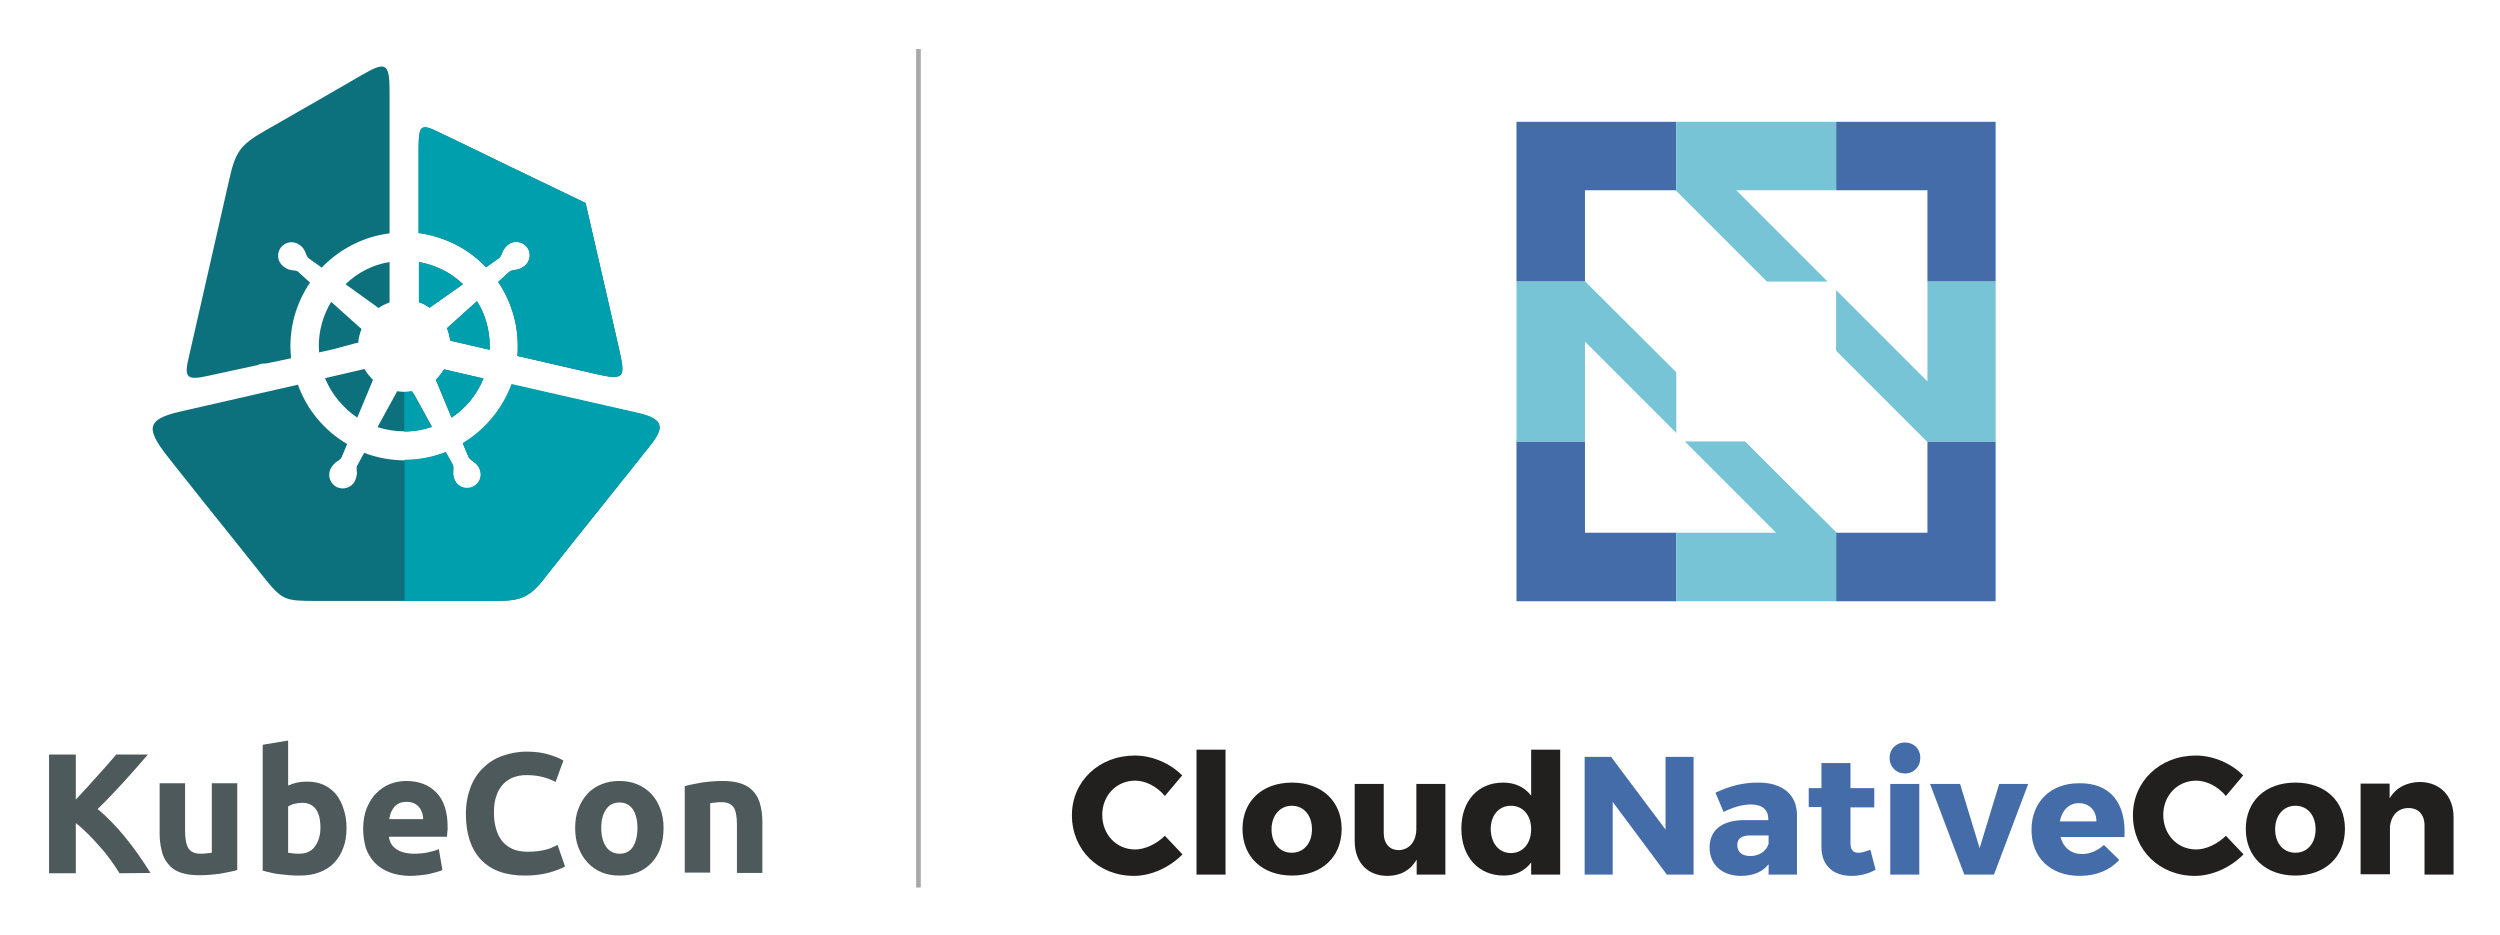
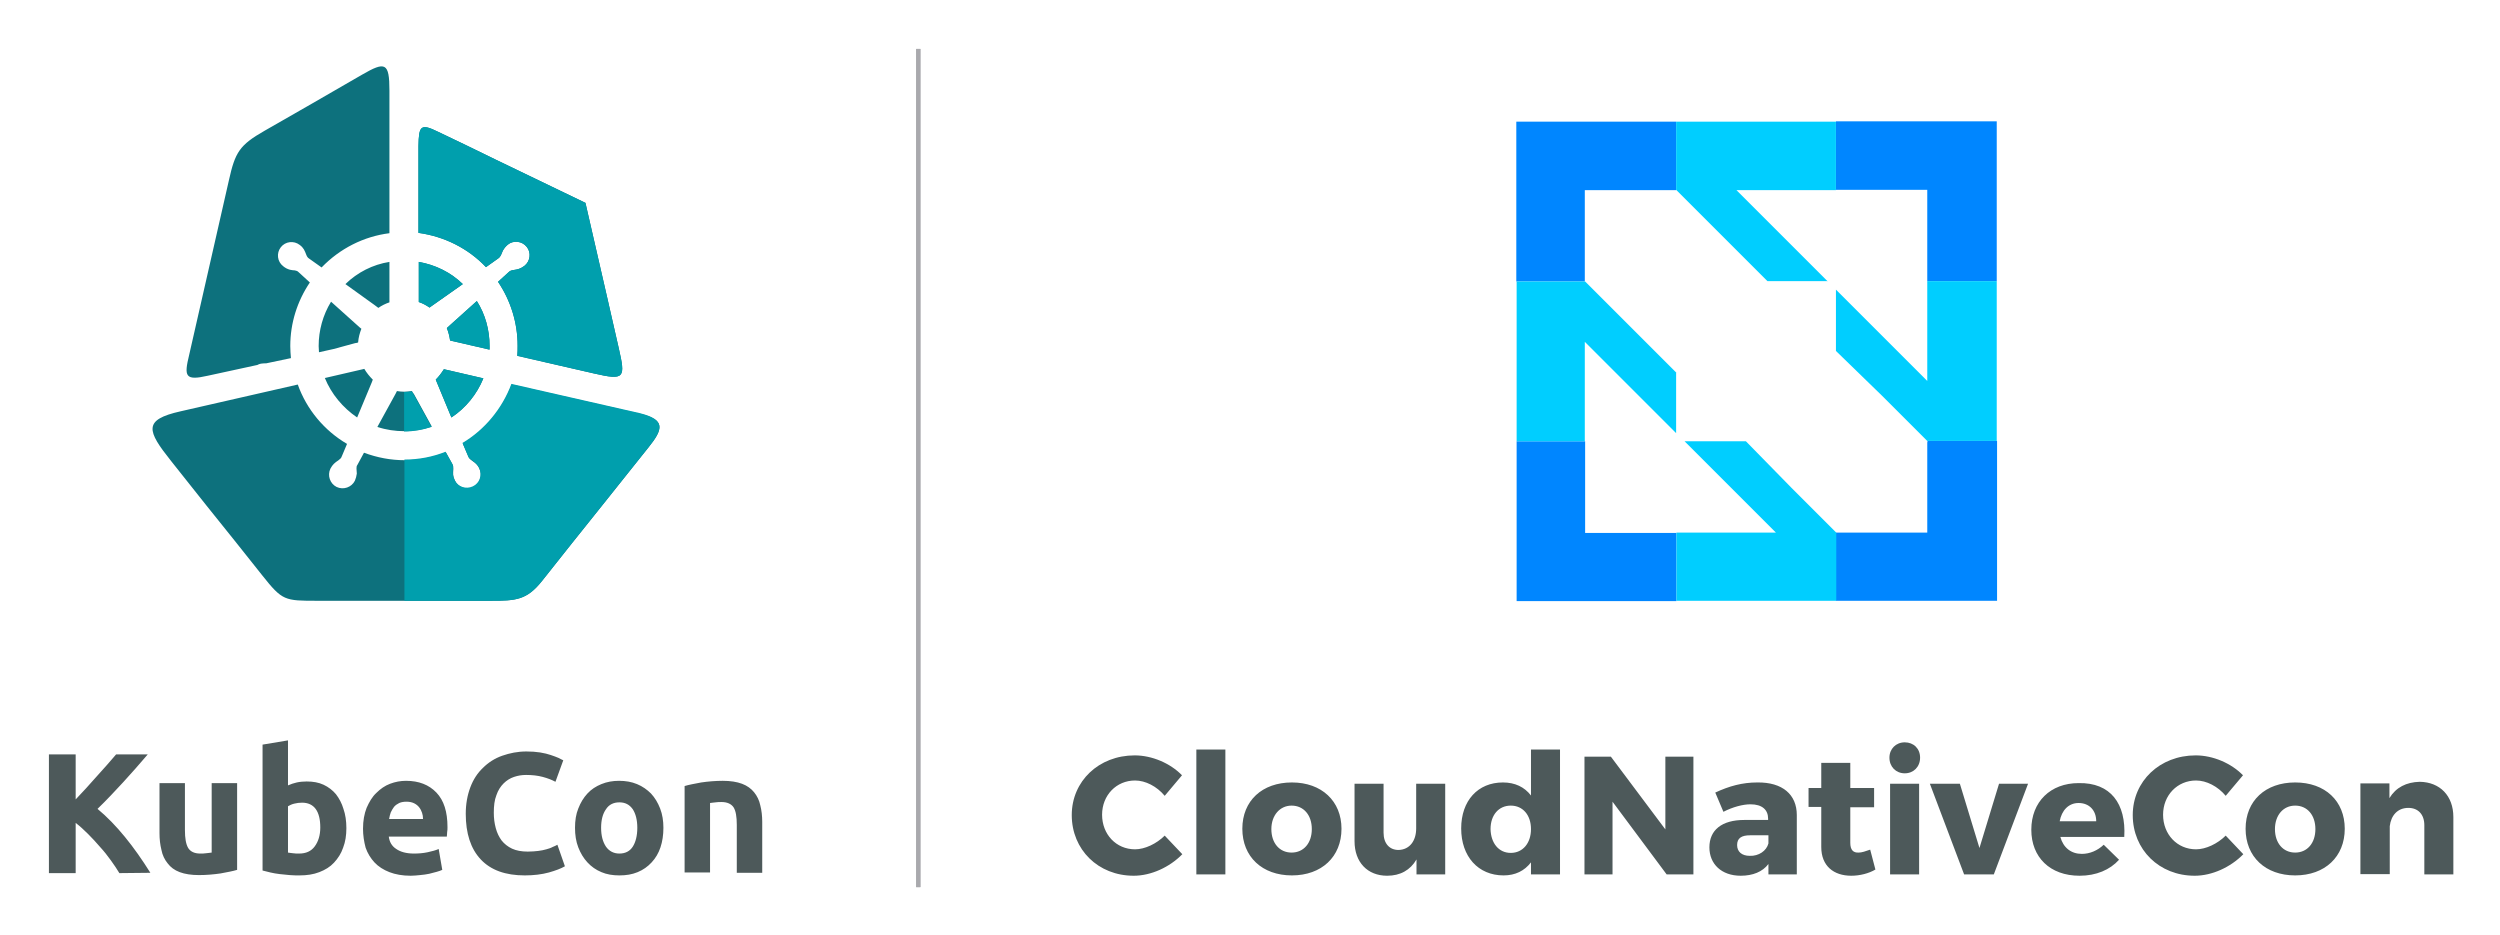
- <svg xmlns="http://www.w3.org/2000/svg" xmlns:xlink="http://www.w3.org/1999/xlink" role="img" viewBox="29.26 -2.74 766.48 286.48">
-   <style>svg {enable-background:new 0 0 818 283}</style>
-   <style>.st3{fill:#446ca9}.st5{fill:#221f1f}</style>
-   <path fill="#4d595a" d="M239.2 238.3c1.3-.4 3-.7 5.1-1.1 2.1-.3 4.3-.5 6.6-.5s4.3.3 5.9.9c1.6.6 2.8 1.5 3.7 2.6s1.6 2.5 1.9 4c.4 1.5.6 3.3.6 5.1v15.6h-7.8v-14.7c0-2.5-.3-4.3-1-5.4-.7-1-1.9-1.6-3.7-1.6-.6 0-1.2 0-1.8.1s-1.2.1-1.7.2v21.3h-7.8v-26.5zm-14.5 12.8c0-2.4-.5-4.3-1.4-5.7-1-1.4-2.3-2.1-4.1-2.1s-3.2.7-4.1 2.1c-1 1.4-1.5 3.3-1.5 5.7s.5 4.3 1.5 5.8c1 1.4 2.4 2.1 4.1 2.1 1.8 0 3.2-.7 4.1-2.1.9-1.4 1.4-3.4 1.4-5.8m8 0c0 2.2-.3 4.2-.9 6-.6 1.8-1.5 3.3-2.7 4.6s-2.6 2.3-4.3 3-3.5 1-5.6 1c-2 0-3.9-.3-5.5-1-1.7-.7-3.1-1.7-4.3-3s-2.1-2.8-2.8-4.6c-.7-1.8-1-3.8-1-6s.3-4.2 1-5.9c.7-1.8 1.6-3.3 2.8-4.6s2.6-2.2 4.3-2.9 3.5-1 5.4-1c2 0 3.8.3 5.5 1s3.1 1.7 4.3 2.9c1.2 1.3 2.1 2.8 2.8 4.6s1 3.8 1 5.9m-42.5 14.6c-5.9 0-10.4-1.6-13.5-4.9-3.1-3.3-4.6-8-4.6-14 0-3 .5-5.7 1.4-8.1.9-2.4 2.2-4.4 3.9-6 1.6-1.6 3.6-2.9 5.9-3.7 2.3-.8 4.7-1.3 7.4-1.3 1.5 0 2.9.1 4.2.3s2.4.5 3.3.8c.9.3 1.7.6 2.4.9.6.3 1.1.6 1.4.7l-2.4 6.6c-1.1-.6-2.4-1.1-3.9-1.5s-3.2-.6-5.1-.6c-1.3 0-2.5.2-3.7.6-1.2.4-2.3 1.1-3.2 2s-1.7 2.1-2.2 3.6c-.6 1.5-.8 3.3-.8 5.4 0 1.7.2 3.2.6 4.7.4 1.5 1 2.7 1.8 3.8.8 1 1.9 1.9 3.2 2.5 1.3.6 2.9.9 4.8.9 1.2 0 2.3-.1 3.2-.2.9-.1 1.8-.3 2.5-.5s1.4-.4 1.9-.7c.6-.2 1.1-.5 1.5-.7l2.3 6.6c-1.2.7-2.8 1.3-4.9 1.9-2.2.6-4.7.9-7.4.9M159 248.4c0-.7-.1-1.3-.3-1.9-.2-.6-.5-1.2-.9-1.7s-.9-.9-1.5-1.2-1.4-.5-2.3-.5c-.9 0-1.6.1-2.3.4-.6.3-1.2.7-1.6 1.2-.4.5-.7 1.1-1 1.7-.2.6-.4 1.3-.5 2H159zm-18.4 3c0-2.5.4-4.6 1.1-6.4.8-1.8 1.7-3.4 3-4.6 1.2-1.2 2.6-2.2 4.2-2.8 1.6-.6 3.2-.9 4.9-.9 3.9 0 7 1.2 9.3 3.6 2.3 2.4 3.4 5.9 3.4 10.6 0 .5 0 1-.1 1.5 0 .5-.1 1-.1 1.4h-17.8c.2 1.6.9 2.9 2.3 3.8 1.3.9 3.1 1.4 5.4 1.4 1.4 0 2.8-.1 4.2-.4 1.4-.3 2.5-.6 3.4-1l1.1 6.4c-.4.2-1 .4-1.7.6-.7.2-1.5.4-2.3.6-.9.2-1.8.3-2.8.4-1 .1-2 .2-2.9.2-2.5 0-4.7-.4-6.5-1.1s-3.4-1.7-4.6-3c-1.2-1.3-2.1-2.8-2.7-4.5-.5-1.9-.8-3.8-.8-5.8m-5.1-.2c0 2.2-.3 4.2-1 6-.6 1.8-1.6 3.3-2.8 4.6s-2.7 2.2-4.5 2.9-3.8 1-6.1 1c-.9 0-1.9 0-3-.1l-3-.3c-1-.1-2-.3-2.9-.5-.9-.2-1.7-.4-2.4-.6v-38.6l7.8-1.3v13.8c.9-.4 1.8-.7 2.7-.9.9-.2 2-.3 3-.3 2 0 3.7.3 5.2 1s2.8 1.7 3.8 2.9c1 1.3 1.8 2.8 2.3 4.5.6 1.7.9 3.7.9 5.9m-8-.2c0-5-1.9-7.6-5.6-7.6-.8 0-1.6.1-2.4.3s-1.4.5-1.9.8v14.2c.4.1.9.1 1.5.2s1.2.1 1.9.1c2.1 0 3.7-.7 4.8-2.2 1.1-1.5 1.7-3.4 1.7-5.8M102 264c-1.3.4-3 .7-5.1 1.1-2.1.3-4.3.5-6.6.5s-4.3-.3-5.9-.9c-1.6-.6-2.8-1.5-3.7-2.7-.9-1.1-1.6-2.5-1.9-4.1-.4-1.6-.6-3.3-.6-5.2v-15.3H86v14.4c0 2.5.3 4.3 1 5.5.7 1.1 1.9 1.7 3.7 1.7.6 0 1.2 0 1.8-.1.6-.1 1.2-.1 1.7-.2v-21.3h7.8V264zm-36.1 1c-.7-1.2-1.6-2.5-2.6-3.9s-2.1-2.8-3.3-4.1c-1.2-1.4-2.4-2.7-3.7-4s-2.5-2.4-3.8-3.4V265h-8.2v-36.4h8.2v13.8c2.1-2.2 4.3-4.6 6.4-7 2.2-2.4 4.2-4.7 6-6.8h9.7c-2.5 2.9-5 5.8-7.5 8.5s-5.1 5.5-7.9 8.2c2.9 2.4 5.7 5.3 8.4 8.6s5.3 7 7.8 11l-9.5.1z" />
-   <path fill="#0d717d" d="M131.6 104.3l-4.5 1c0-.6-.1-1.3-.1-1.9 0-4.8 1.3-9.5 3.8-13.6l8.8 7.9c.2.1.3.3.5.4-.5 1.3-.9 2.7-1 4.2-.3.1-.6.2-.9.2l-6.6 1.8zm17.1-26.7V90c-1.2.4-2.4 1-3.4 1.7l-1.2-.9-8.9-6.4c3.7-3.6 8.4-6 13.5-6.8m-61.4 28.5c4.3-18.9 7.9-34.7 12.2-53.6 1.9-8.5 3.2-10.7 10.9-15.1 10.7-6.1 18.5-10.6 29.9-17.2 7.1-4.1 8.4-3.8 8.4 4.9v43.7c-7.9 1-15.2 4.7-20.8 10.5l-3.8-2.7c-.5-.3-.7-.7-.9-1.2-.5-1.3-.8-2.1-2-3-1.8-1.4-4.4-1.1-5.8.7-1.4 1.8-1.1 4.4.7 5.8.6.5 1.3.9 2.1 1.1.5.1 1 .2 1.5.2.5.1.8.2 1.1.5l3.5 3.2c-3.9 5.8-6 12.5-6 19.5 0 1.3.1 2.5.2 3.7l-7.6 1.6c-.5 0-1 0-1.6.1-.4.1-.8.2-1.1.4-5 1.1-10.1 2.2-15.2 3.3-7 1.6-7.3.2-5.7-6.4m70.4-16.2V77.6c5.1.9 9.8 3.2 13.5 6.8l-9.8 6.9c-.1.1-.3.2-.4.3-1-.7-2.1-1.3-3.3-1.7m21.7 14.6l-12.1-2.8c-.2-1.3-.5-2.6-1-3.8l.3-.3 8.9-8c2.6 4.1 3.9 8.9 3.9 13.7v1.2m-15.8-66.8c6.5 3.1 11.3 5.4 17.8 8.6 9.1 4.4 18.2 8.8 27.4 13.2 2.3 9.9 4.5 19.7 6.8 29.6 1.3 5.9 2.1 9 3.4 14.9 2.1 9.2 1.9 10-7.6 7.8l-23.5-5.4c.1-1 .1-2 .1-3.1 0-7-2.1-13.8-6-19.6l3.3-3c.4-.4.8-.5 1.4-.6 1.4-.2 2.2-.4 3.4-1.3 1.8-1.4 2.1-4.1.7-5.8-1.4-1.8-4.1-2.1-5.8-.7-.6.5-1.1 1.1-1.5 1.8-.2.5-.4.9-.6 1.4-.2.4-.4.7-.8 1l-3.8 2.7c-5.5-5.8-12.8-9.4-20.7-10.5V42.1c.1-6.3.7-7 6-4.4m-8 79.5c-.8.1-1.6.2-2.4.2-.8 0-1.5-.1-2.2-.2-.1.3-.3.5-.4.8l-5.6 10.2c2.7.9 5.5 1.3 8.3 1.3 2.9 0 5.7-.5 8.4-1.4l-5.5-10c-.3-.3-.5-.6-.6-.9m9.8-6.7l12.1 2.8c-2 4.9-5.4 9.1-9.8 12l-4.8-11.6c1-1 1.8-2.1 2.5-3.2m-36.5 2.7l12.1-2.8c.7 1.2 1.6 2.3 2.6 3.3-.1.3-.2.5-.3.8l-4.5 10.8c-4.4-3-7.9-7.2-9.9-12.1m99.2 21.3c-5.8 7.2-8.4 10.6-14.2 17.8-6.6 8.2-11.9 14.9-18.4 23.1-4.7 5.9-8 6.1-15.8 6.1h-53c-10.2 0-10.8 0-17-7.8-6.1-7.7-10.9-13.7-17.1-21.4-4.8-6-6-7.6-10.8-13.6-7.5-9.4-8.7-12.7 2.9-15.3l35.9-8.2c2.7 7.6 8.1 14.1 15.1 18.2l-1.6 3.8c-.2.6-.5.8-1 1.2-1.2.8-1.8 1.3-2.5 2.6-1 2.1-.1 4.6 1.9 5.6 2.1 1 4.6.1 5.6-1.9.3-.7.5-1.4.6-2.2 0-.5-.1-1-.1-1.5s0-.8.3-1.2l2-3.7c4 1.5 8.2 2.3 12.5 2.3s8.6-.8 12.6-2.4l2 3.6c.3.5.3.9.3 1.5-.1 1.4-.2 2.2.5 3.6 1 2.1 3.5 2.9 5.6 1.9s2.9-3.5 1.9-5.6c-.3-.7-.8-1.3-1.4-1.8l-1.2-.9c-.4-.3-.6-.5-.8-1l-1.7-4c6.9-4.1 12.2-10.6 15-18.1l39.5 9c7.6 1.8 7 4.6 2.4 10.3" />
-   <path fill="#009fad" d="M157.7 89.9V77.6c5.1.9 9.8 3.2 13.5 6.8l-9.8 6.9c-.1.1-.3.2-.4.3-1-.7-2.1-1.3-3.3-1.7m21.7 14.6l-12.1-2.8c-.2-1.3-.5-2.6-1-3.8l.3-.3 8.9-8c2.6 4.1 3.9 8.9 3.9 13.7v1.2m-15.8-66.8c6.5 3.1 11.3 5.4 17.8 8.6 9.1 4.4 18.2 8.8 27.4 13.2 2.3 9.9 4.5 19.7 6.8 29.6 1.3 5.9 2.1 9 3.4 14.9 2.1 9.2 1.9 10-7.6 7.8l-23.5-5.4c.1-1 .1-2 .1-3.1 0-7-2.1-13.8-6-19.6l3.3-3c.4-.4.8-.5 1.4-.6 1.4-.2 2.2-.4 3.4-1.3 1.8-1.4 2.1-4.1.7-5.8-1.4-1.8-4.1-2.1-5.8-.7-.6.5-1.1 1.1-1.5 1.8-.2.5-.4.9-.6 1.4-.2.4-.4.7-.8 1l-3.8 2.7c-5.5-5.8-12.8-9.4-20.7-10.5V42.1c.1-6.3.7-7 6-4.4m1.8 72.8l12.1 2.8c-2 4.9-5.4 9.1-9.8 12l-4.8-11.6c1-1 1.8-2.1 2.5-3.2m-12.2 19.1v-12.1c.8 0 1.6-.1 2.4-.2.2.3.3.6.5.9l5.5 10c-2.7.9-5.5 1.4-8.4 1.4m74.9 4.9c-5.8 7.2-8.4 10.6-14.2 17.8-6.6 8.2-11.9 14.9-18.4 23.1-4.7 5.9-8 6.1-15.8 6.1h-26.4v-43.3c4.3 0 8.6-.8 12.6-2.4l2 3.6c.3.5.3.9.3 1.5-.1 1.4-.2 2.2.5 3.6 1 2.1 3.5 2.9 5.6 1.9s2.9-3.5 1.9-5.6c-.3-.7-.8-1.3-1.4-1.8l-1.2-.9c-.4-.3-.6-.5-.8-1l-1.7-4c6.9-4.1 12.2-10.6 15-18.1l39.5 9c7.7 2 7.1 4.8 2.5 10.5" />
-   <path d="M515.2 132.6h-21v49h49v-21h-28zm105 .1v27.9h-27.9l-.1-.2v21.2h48.9v-49H620zm-126-49.1h21.1l-.1-.2V55.6H543l.2.2V34.6h-49zm98-49v21h28v28h20.9v-49z" class="st3" />
-   <path fill="#76c4d5" d="M589.6 83.6l-28-28h30.6v-21h-49v21.2L571 83.6zm-25.3 49h-18.5l23.2 23.2 4.8 4.8h-30.6v21h49v-21.2l-14-13.9zm55.9-49v30.6l-4.8-4.8-23.2-23.2v18.6l13.9 13.9 13.9 13.9h21.1v-49zm-77 27.8l-27.9-27.8h-21.1v49h21V102l28 28z" />
-   <path d="M391.7 235l-5.3 6.3c-2.4-2.9-5.9-4.7-9.1-4.7-5.7 0-10.1 4.5-10.1 10.5s4.3 10.6 10.1 10.6c3 0 6.6-1.7 9.1-4.2l5.4 5.7c-3.9 4-9.6 6.6-14.9 6.6-10.9 0-19-8-19-18.6 0-10.4 8.3-18.3 19.3-18.3 5.3 0 10.9 2.4 14.5 6.1zm4.4 30.4v-38.3h8.9v38.3h-8.9zm44.5-14c0 8.6-6.1 14.3-15.2 14.3s-15.2-5.7-15.2-14.3 6.1-14.2 15.2-14.2 15.2 5.7 15.2 14.2zm-21.5.1c0 4.3 2.5 7.2 6.2 7.2s6.2-2.9 6.2-7.2-2.5-7.2-6.2-7.2c-3.6 0-6.2 3-6.2 7.2zm53.4 13.9h-8.9v-4.6c-1.9 3.3-5 5-9 5-6 0-10-4.1-10-10.6v-17.6h8.9v15c0 3.3 1.8 5.3 4.6 5.3 3.4-.1 5.4-2.8 5.4-6.6v-13.7h8.9v27.8h.1zm35.1 0h-8.9v-3.7c-2 2.6-4.8 4-8.4 4-7.8 0-13-5.8-13-14.4 0-8.5 5.1-14.1 12.8-14.1 3.7 0 6.6 1.4 8.6 4v-14.1h8.9v38.3zm-8.9-13.9c0-4.3-2.5-7.2-6.2-7.2s-6.2 2.9-6.2 7.2c.1 4.3 2.5 7.3 6.2 7.3s6.2-3 6.2-7.3z" class="st5" />
-   <path d="M540.3 265.4l-16.6-22.3v22.3h-8.6v-36.1h8.1l16.7 22.3v-22.3h8.6v36.1h-8.2zm39.9-18.2v18.2h-8.7v-3.2c-1.8 2.4-4.8 3.6-8.5 3.6-5.9 0-9.6-3.6-9.6-8.7 0-5.3 3.8-8.4 10.7-8.4h7.3v-.4c0-2.7-1.8-4.4-5.4-4.4-2.3 0-5.4.8-8.3 2.3l-2.5-5.9c4.3-2 8.3-3.1 12.9-3.1 7.7-.1 12.1 3.7 12.1 10zm-8.7 8.7v-2.5h-5.6c-2.7 0-4 .9-4 3 0 2 1.4 3.3 3.9 3.3 2.7.1 5.1-1.5 5.7-3.8zm32.8 8c-2 1.2-4.8 1.9-7.4 1.9-5.4 0-9.2-3-9.2-8.8v-12.3h-3.9v-5.8h3.9v-7.7h8.9v7.7h7.3v5.9h-7.3v10.9c0 2.2.9 3.1 2.6 3 .9 0 2.1-.4 3.5-.9l1.6 6.1zm13.7-34.3c0 2.8-2 4.8-4.7 4.8s-4.7-2-4.7-4.8c0-2.7 2-4.7 4.7-4.7s4.7 1.9 4.7 4.7zm-9.2 35.8v-27.8h8.9v27.8h-8.9zm22.7 0L621 237.6h9.2l6 19.7 6-19.7h8.9l-10.5 27.8h-9.1zm49.1-11.5H661c.9 3.3 3.3 5.2 6.6 5.2 2.4 0 4.8-1 6.7-2.8l4.7 4.6c-2.8 3.1-7 4.9-12.1 4.9-9.1 0-14.8-5.7-14.8-14.1 0-8.6 5.9-14.3 14.5-14.3 9.8-.2 14.6 6.3 14 16.5zm-8.6-4.8c0-3.4-2.2-5.6-5.4-5.6-3.1 0-5.2 2.3-5.8 5.6H672z" class="st3" />
-   <path d="M717 235l-5.3 6.3c-2.4-2.9-5.9-4.7-9.1-4.7-5.7 0-10.1 4.5-10.1 10.5s4.3 10.6 10.1 10.6c3 0 6.6-1.7 9.1-4.2l5.4 5.7c-3.9 4-9.6 6.6-14.9 6.6-10.9 0-19-8-19-18.6 0-10.4 8.3-18.3 19.3-18.3 5.3 0 10.9 2.4 14.5 6.1zm31.2 16.4c0 8.6-6.1 14.3-15.2 14.3s-15.2-5.7-15.2-14.3 6.1-14.2 15.2-14.2c9.2 0 15.2 5.7 15.2 14.2zm-21.4.1c0 4.3 2.5 7.2 6.2 7.2s6.2-2.9 6.2-7.2-2.5-7.2-6.2-7.2-6.2 3-6.2 7.2zm54.7-3.7v17.6h-8.9v-15.1c0-3.3-1.9-5.3-4.9-5.3-3.3 0-5.3 2.3-5.7 5.6v14.7h-9v-27.8h8.9v4.5c2-3.3 5.2-4.9 9.3-5 6.2.1 10.3 4.3 10.3 10.8z" class="st5" />
-   <g opacity=".8">
-     <path id="SVGID_5_" fill="#939498" d="M310.2 12.3h1.3v257h-1.3z" />
-     <defs>
-       <path id="SVGID_1_" d="M310.2 12.3h1.3v257h-1.3z" />
-     </defs>
-     <clipPath id="SVGID_2_">
-       <use overflow="visible" xlink:href="#SVGID_1_" />
-     </clipPath>
-     <path fill="#939498" d="M310.2 12.3h1.3v257h-1.3z" clip-path="url(#SVGID_2_)" />
+ <svg xmlns="http://www.w3.org/2000/svg" xmlns:xlink="http://www.w3.org/1999/xlink" version="1.1" id="Layer_1" x="0px" y="0px" viewBox="0 0 766.5 286.5" style="enable-background:new 0 0 766.5 286.5;" xml:space="preserve">
+   <style type="text/css">
+ 	.st0{fill:#4D595A;}
+ 	.st1{fill:#0D717D;}
+ 	.st2{fill:#009FAD;}
+ 	.st3{opacity:0.8;}
+ 	.st4{fill:#939498;}
+ 	.st5{clip-path:url(#SVGID_00000071519311956503220600000008441769293869840562_);fill:#939498;}
+ 	.st6{fill:#0086FF;}
+ 	.st7{fill:#00CEFF;}
+ </style>
+   <path class="st0" d="M209.9,241c1.3-0.4,3-0.7,5.1-1.1c2.1-0.3,4.3-0.5,6.6-0.5s4.3,0.3,5.9,0.9c1.6,0.6,2.8,1.5,3.7,2.6  s1.6,2.5,1.9,4c0.4,1.5,0.6,3.3,0.6,5.1v15.6h-7.8v-14.7c0-2.5-0.3-4.3-1-5.4c-0.7-1-1.9-1.6-3.7-1.6c-0.6,0-1.2,0-1.8,0.1  s-1.2,0.1-1.7,0.2v21.3h-7.8L209.9,241L209.9,241z M195.4,253.8c0-2.4-0.5-4.3-1.4-5.7c-1-1.4-2.3-2.1-4.1-2.1s-3.2,0.7-4.1,2.1  c-1,1.4-1.5,3.3-1.5,5.7c0,2.4,0.5,4.3,1.5,5.8c1,1.4,2.4,2.1,4.1,2.1c1.8,0,3.2-0.7,4.1-2.1C194.9,258.2,195.4,256.2,195.4,253.8   M203.4,253.8c0,2.2-0.3,4.2-0.9,6c-0.6,1.8-1.5,3.3-2.7,4.6s-2.6,2.3-4.3,3s-3.5,1-5.6,1c-2,0-3.9-0.3-5.5-1  c-1.7-0.7-3.1-1.7-4.3-3s-2.1-2.8-2.8-4.6s-1-3.8-1-6s0.3-4.2,1-5.9c0.7-1.8,1.6-3.3,2.8-4.6s2.6-2.2,4.3-2.9s3.5-1,5.4-1  c2,0,3.8,0.3,5.5,1s3.1,1.7,4.3,2.9c1.2,1.3,2.1,2.8,2.8,4.6S203.4,251.7,203.4,253.8 M160.9,268.4c-5.9,0-10.4-1.6-13.5-4.9  s-4.6-8-4.6-14c0-3,0.5-5.7,1.4-8.1c0.9-2.4,2.2-4.4,3.9-6c1.6-1.6,3.6-2.9,5.9-3.7c2.3-0.8,4.7-1.3,7.4-1.3c1.5,0,2.9,0.1,4.2,0.3  s2.4,0.5,3.3,0.8c0.9,0.3,1.7,0.6,2.4,0.9c0.6,0.3,1.1,0.6,1.4,0.7l-2.4,6.6c-1.1-0.6-2.4-1.1-3.9-1.5s-3.2-0.6-5.1-0.6  c-1.3,0-2.5,0.2-3.7,0.6c-1.2,0.4-2.3,1.1-3.2,2s-1.7,2.1-2.2,3.6c-0.6,1.5-0.8,3.3-0.8,5.4c0,1.7,0.2,3.2,0.6,4.7  c0.4,1.5,1,2.7,1.8,3.8c0.8,1,1.9,1.9,3.2,2.5s2.9,0.9,4.8,0.9c1.2,0,2.3-0.1,3.2-0.2s1.8-0.3,2.5-0.5s1.4-0.4,1.9-0.7  c0.6-0.2,1.1-0.5,1.5-0.7l2.3,6.6c-1.2,0.7-2.8,1.3-4.9,1.9C166.1,268.1,163.6,268.4,160.9,268.4 M129.7,251.1  c0-0.7-0.1-1.3-0.3-1.9c-0.2-0.6-0.5-1.2-0.9-1.7s-0.9-0.9-1.5-1.2s-1.4-0.5-2.3-0.5c-0.9,0-1.6,0.1-2.3,0.4  c-0.6,0.3-1.2,0.7-1.6,1.2c-0.4,0.5-0.7,1.1-1,1.7c-0.2,0.6-0.4,1.3-0.5,2H129.7z M111.3,254.1c0-2.5,0.4-4.6,1.1-6.4  c0.8-1.8,1.7-3.4,3-4.6c1.2-1.2,2.6-2.2,4.2-2.8c1.6-0.6,3.2-0.9,4.9-0.9c3.9,0,7,1.2,9.3,3.6c2.3,2.4,3.4,5.9,3.4,10.6  c0,0.5,0,1-0.1,1.5c0,0.5-0.1,1-0.1,1.4h-17.8c0.2,1.6,0.9,2.9,2.3,3.8c1.3,0.9,3.1,1.4,5.4,1.4c1.4,0,2.8-0.1,4.2-0.4  s2.5-0.6,3.4-1l1.1,6.4c-0.4,0.2-1,0.4-1.7,0.6s-1.5,0.4-2.3,0.6c-0.9,0.2-1.8,0.3-2.8,0.4c-1,0.1-2,0.2-2.9,0.2  c-2.5,0-4.7-0.4-6.5-1.1s-3.4-1.7-4.6-3c-1.2-1.3-2.1-2.8-2.7-4.5C111.6,258,111.3,256.1,111.3,254.1 M106.2,253.9  c0,2.2-0.3,4.2-1,6c-0.6,1.8-1.6,3.3-2.8,4.6s-2.7,2.2-4.5,2.9s-3.8,1-6.1,1c-0.9,0-1.9,0-3-0.1l-3-0.3c-1-0.1-2-0.3-2.9-0.5  s-1.7-0.4-2.4-0.6v-38.6l7.8-1.3v13.8c0.9-0.4,1.8-0.7,2.7-0.9c0.9-0.2,2-0.3,3-0.3c2,0,3.7,0.3,5.2,1c1.5,0.7,2.8,1.7,3.8,2.9  c1,1.3,1.8,2.8,2.3,4.5C105.9,249.7,106.2,251.7,106.2,253.9 M98.2,253.7c0-5-1.9-7.6-5.6-7.6c-0.8,0-1.6,0.1-2.4,0.3  s-1.4,0.5-1.9,0.8v14.2c0.4,0.1,0.9,0.1,1.5,0.2s1.2,0.1,1.9,0.1c2.1,0,3.7-0.7,4.8-2.2C97.6,258,98.2,256.1,98.2,253.7 M72.7,266.7  c-1.3,0.4-3,0.7-5.1,1.1c-2.1,0.3-4.3,0.5-6.6,0.5s-4.3-0.3-5.9-0.9s-2.8-1.5-3.7-2.7c-0.9-1.1-1.6-2.5-1.9-4.1  c-0.4-1.6-0.6-3.3-0.6-5.2v-15.3h7.8v14.4c0,2.5,0.3,4.3,1,5.5c0.7,1.1,1.9,1.7,3.7,1.7c0.6,0,1.2,0,1.8-0.1  c0.6-0.1,1.2-0.1,1.7-0.2v-21.3h7.8V266.7z M36.6,267.7c-0.7-1.2-1.6-2.5-2.6-3.9s-2.1-2.8-3.3-4.1c-1.2-1.4-2.4-2.7-3.7-4  s-2.5-2.4-3.8-3.4v15.4H15v-36.4h8.2v13.8c2.1-2.2,4.3-4.6,6.4-7c2.2-2.4,4.2-4.7,6-6.8h9.7c-2.5,2.9-5,5.8-7.5,8.5  s-5.1,5.5-7.9,8.2c2.9,2.4,5.7,5.3,8.4,8.6c2.7,3.3,5.3,7,7.8,11L36.6,267.7L36.6,267.7z" />
+   <path class="st1" d="M102.3,107l-4.5,1c0-0.6-0.1-1.3-0.1-1.9c0-4.8,1.3-9.5,3.8-13.6l8.8,7.9c0.2,0.1,0.3,0.3,0.5,0.4  c-0.5,1.3-0.9,2.7-1,4.2c-0.3,0.1-0.6,0.2-0.9,0.2L102.3,107z M119.4,80.3v12.4c-1.2,0.4-2.4,1-3.4,1.7l-1.2-0.9l-8.9-6.4  C109.6,83.5,114.3,81.1,119.4,80.3 M58,108.8c4.3-18.9,7.9-34.7,12.2-53.6c1.9-8.5,3.2-10.7,10.9-15.1C91.8,34,99.6,29.5,111,22.9  c7.1-4.1,8.4-3.8,8.4,4.9v43.7c-7.9,1-15.2,4.7-20.8,10.5l-3.8-2.7c-0.5-0.3-0.7-0.7-0.9-1.2c-0.5-1.3-0.8-2.1-2-3  c-1.8-1.4-4.4-1.1-5.8,0.7c-1.4,1.8-1.1,4.4,0.7,5.8c0.6,0.5,1.3,0.9,2.1,1.1c0.5,0.1,1,0.2,1.5,0.2c0.5,0.1,0.8,0.2,1.1,0.5  l3.5,3.2c-3.9,5.8-6,12.5-6,19.5c0,1.3,0.1,2.5,0.2,3.7l-7.6,1.6c-0.5,0-1,0-1.6,0.1c-0.4,0.1-0.8,0.2-1.1,0.4  c-5,1.1-10.1,2.2-15.2,3.3C56.7,116.8,56.4,115.4,58,108.8 M128.4,92.6V80.3c5.1,0.9,9.8,3.2,13.5,6.8l-9.8,6.9  c-0.1,0.1-0.3,0.2-0.4,0.3C130.7,93.6,129.6,93,128.4,92.6 M150.1,107.2l-12.1-2.8c-0.2-1.3-0.5-2.6-1-3.8l0.3-0.3l8.9-8  c2.6,4.1,3.9,8.9,3.9,13.7L150.1,107.2 M134.3,40.4c6.5,3.1,11.3,5.4,17.8,8.6c9.1,4.4,18.2,8.8,27.4,13.2  c2.3,9.9,4.5,19.7,6.8,29.6c1.3,5.9,2.1,9,3.4,14.9c2.1,9.2,1.9,10-7.6,7.8l-23.5-5.4c0.1-1,0.1-2,0.1-3.1c0-7-2.1-13.8-6-19.6  l3.3-3c0.4-0.4,0.8-0.5,1.4-0.6c1.4-0.2,2.2-0.4,3.4-1.3c1.8-1.4,2.1-4.1,0.7-5.8c-1.4-1.8-4.1-2.1-5.8-0.7  c-0.6,0.5-1.1,1.1-1.5,1.8c-0.2,0.5-0.4,0.9-0.6,1.4c-0.2,0.4-0.4,0.7-0.8,1l-3.8,2.7c-5.5-5.8-12.8-9.4-20.7-10.5V44.8  C128.4,38.5,129,37.8,134.3,40.4 M126.3,119.9c-0.8,0.1-1.6,0.2-2.4,0.2c-0.8,0-1.5-0.1-2.2-0.2c-0.1,0.3-0.3,0.5-0.4,0.8l-5.6,10.2  c2.7,0.9,5.5,1.3,8.3,1.3c2.9,0,5.7-0.5,8.4-1.4l-5.5-10C126.6,120.5,126.4,120.2,126.3,119.9 M136.1,113.2l12.1,2.8  c-2,4.9-5.4,9.1-9.8,12l-4.8-11.6C134.6,115.4,135.4,114.3,136.1,113.2 M99.6,115.9l12.1-2.8c0.7,1.2,1.6,2.3,2.6,3.3  c-0.1,0.3-0.2,0.5-0.3,0.8l-4.5,10.8C105.1,125,101.6,120.8,99.6,115.9 M198.8,137.2c-5.8,7.2-8.4,10.6-14.2,17.8  c-6.6,8.2-11.9,14.9-18.4,23.1c-4.7,5.9-8,6.1-15.8,6.1h-53c-10.2,0-10.8,0-17-7.8c-6.1-7.7-10.9-13.7-17.1-21.4  c-4.8-6-6-7.6-10.8-13.6c-7.5-9.4-8.7-12.7,2.9-15.3l35.9-8.2c2.7,7.6,8.1,14.1,15.1,18.2l-1.6,3.8c-0.2,0.6-0.5,0.8-1,1.2  c-1.2,0.8-1.8,1.3-2.5,2.6c-1,2.1-0.1,4.6,1.9,5.6c2.1,1,4.6,0.1,5.6-1.9c0.3-0.7,0.5-1.4,0.6-2.2c0-0.5-0.1-1-0.1-1.5  s0-0.8,0.3-1.2l2-3.7c4,1.5,8.2,2.3,12.5,2.3c4.3,0,8.6-0.8,12.6-2.4l2,3.6c0.3,0.5,0.3,0.9,0.3,1.5c-0.1,1.4-0.2,2.2,0.5,3.6  c1,2.1,3.5,2.9,5.6,1.9s2.9-3.5,1.9-5.6c-0.3-0.7-0.8-1.3-1.4-1.8l-1.2-0.9c-0.4-0.3-0.6-0.5-0.8-1l-1.7-4  c6.9-4.1,12.2-10.6,15-18.1l39.5,9C204,128.7,203.4,131.5,198.8,137.2" />
+   <path class="st2" d="M128.4,92.6V80.3c5.1,0.9,9.8,3.2,13.5,6.8l-9.8,6.9c-0.1,0.1-0.3,0.2-0.4,0.3C130.7,93.6,129.6,93,128.4,92.6   M150.1,107.2l-12.1-2.8c-0.2-1.3-0.5-2.6-1-3.8l0.3-0.3l8.9-8c2.6,4.1,3.9,8.9,3.9,13.7L150.1,107.2 M134.3,40.4  c6.5,3.1,11.3,5.4,17.8,8.6c9.1,4.4,18.2,8.8,27.4,13.2c2.3,9.9,4.5,19.7,6.8,29.6c1.3,5.9,2.1,9,3.4,14.9c2.1,9.2,1.9,10-7.6,7.8  l-23.5-5.4c0.1-1,0.1-2,0.1-3.1c0-7-2.1-13.8-6-19.6l3.3-3c0.4-0.4,0.8-0.5,1.4-0.6c1.4-0.2,2.2-0.4,3.4-1.3  c1.8-1.4,2.1-4.1,0.7-5.8c-1.4-1.8-4.1-2.1-5.8-0.7c-0.6,0.5-1.1,1.1-1.5,1.8c-0.2,0.5-0.4,0.9-0.6,1.4c-0.2,0.4-0.4,0.7-0.8,1  l-3.8,2.7c-5.5-5.8-12.8-9.4-20.7-10.5V44.8C128.4,38.5,129,37.8,134.3,40.4 M136.1,113.2l12.1,2.8c-2,4.9-5.4,9.1-9.8,12l-4.8-11.6  C134.6,115.4,135.4,114.3,136.1,113.2 M123.9,132.3v-12.1c0.8,0,1.6-0.1,2.4-0.2c0.2,0.3,0.3,0.6,0.5,0.9l5.5,10  C129.6,131.8,126.8,132.3,123.9,132.3 M198.8,137.2c-5.8,7.2-8.4,10.6-14.2,17.8c-6.6,8.2-11.9,14.9-18.4,23.1  c-4.7,5.9-8,6.1-15.8,6.1H124v-43.3c4.3,0,8.6-0.8,12.6-2.4l2,3.6c0.3,0.5,0.3,0.9,0.3,1.5c-0.1,1.4-0.2,2.2,0.5,3.6  c1,2.1,3.5,2.9,5.6,1.9s2.9-3.5,1.9-5.6c-0.3-0.7-0.8-1.3-1.4-1.8l-1.2-0.9c-0.4-0.3-0.6-0.5-0.8-1l-1.7-4  c6.9-4.1,12.2-10.6,15-18.1l39.5,9C204,128.7,203.4,131.5,198.8,137.2" />
+   <path class="st0" d="M362.4,237.7l-5.3,6.3c-2.4-2.9-5.9-4.7-9.1-4.7c-5.7,0-10.1,4.5-10.1,10.5s4.3,10.6,10.1,10.6  c3,0,6.6-1.7,9.1-4.2l5.4,5.7c-3.9,4-9.6,6.6-14.9,6.6c-10.9,0-19-8-19-18.6c0-10.4,8.3-18.3,19.3-18.3  C353.2,231.6,358.8,234,362.4,237.7L362.4,237.7z M366.8,268.1v-38.3h8.9v38.3H366.8z M411.3,254.1c0,8.6-6.1,14.3-15.2,14.3  s-15.2-5.7-15.2-14.3c0-8.6,6.1-14.2,15.2-14.2S411.3,245.6,411.3,254.1L411.3,254.1z M389.8,254.2c0,4.3,2.5,7.2,6.2,7.2  s6.2-2.9,6.2-7.2c0-4.3-2.5-7.2-6.2-7.2C392.4,247,389.8,250,389.8,254.2L389.8,254.2z M443.2,268.1h-8.9v-4.6c-1.9,3.3-5,5-9,5  c-6,0-10-4.1-10-10.6v-17.6h8.9v15c0,3.3,1.8,5.3,4.6,5.3c3.4-0.1,5.4-2.8,5.4-6.6v-13.7h8.9v27.8L443.2,268.1L443.2,268.1z   M478.3,268.1h-8.9v-3.7c-2,2.6-4.8,4-8.4,4c-7.8,0-13-5.8-13-14.4c0-8.5,5.1-14.1,12.8-14.1c3.7,0,6.6,1.4,8.6,4v-14.1h8.9V268.1  L478.3,268.1z M469.4,254.2c0-4.3-2.5-7.2-6.2-7.2s-6.2,2.9-6.2,7.2c0.1,4.3,2.5,7.3,6.2,7.3S469.4,258.5,469.4,254.2L469.4,254.2z" />
+   <path class="st0" d="M511,268.1l-16.6-22.3v22.3h-8.6V232h8.1l16.7,22.3V232h8.6v36.1H511z M550.9,249.9v18.2h-8.7v-3.2  c-1.8,2.4-4.8,3.6-8.5,3.6c-5.9,0-9.6-3.6-9.6-8.7c0-5.3,3.8-8.4,10.7-8.4h7.3V251c0-2.7-1.8-4.4-5.4-4.4c-2.3,0-5.4,0.8-8.3,2.3  l-2.5-5.9c4.3-2,8.3-3.1,12.9-3.1C546.5,239.8,550.9,243.6,550.9,249.9z M542.2,258.6v-2.5h-5.6c-2.7,0-4,0.9-4,3  c0,2,1.4,3.3,3.9,3.3C539.2,262.5,541.6,260.9,542.2,258.6L542.2,258.6z M575,266.6c-2,1.2-4.8,1.9-7.4,1.9c-5.4,0-9.2-3-9.2-8.8  v-12.3h-3.9v-5.8h3.9v-7.7h8.9v7.7h7.3v5.9h-7.3v10.9c0,2.2,0.9,3.1,2.6,3c0.9,0,2.1-0.4,3.5-0.9L575,266.6L575,266.6z M588.7,232.3  c0,2.8-2,4.8-4.7,4.8s-4.7-2-4.7-4.8c0-2.7,2-4.7,4.7-4.7S588.7,229.5,588.7,232.3z M579.5,268.1v-27.8h8.9v27.8H579.5z   M602.2,268.1l-10.5-27.8h9.2l6,19.7l6-19.7h8.9l-10.5,27.8L602.2,268.1L602.2,268.1z M651.3,256.6h-19.6c0.9,3.3,3.3,5.2,6.6,5.2  c2.4,0,4.8-1,6.7-2.8l4.7,4.6c-2.8,3.1-7,4.9-12.1,4.9c-9.1,0-14.8-5.7-14.8-14.1c0-8.6,5.9-14.3,14.5-14.3  C647.1,239.9,651.9,246.4,651.3,256.6L651.3,256.6z M642.7,251.8c0-3.4-2.2-5.6-5.4-5.6c-3.1,0-5.2,2.3-5.8,5.6H642.7z" />
+   <path class="st0" d="M687.7,237.7l-5.3,6.3c-2.4-2.9-5.9-4.7-9.1-4.7c-5.7,0-10.1,4.5-10.1,10.5s4.3,10.6,10.1,10.6  c3,0,6.6-1.7,9.1-4.2l5.4,5.7c-3.9,4-9.6,6.6-14.9,6.6c-10.9,0-19-8-19-18.6c0-10.4,8.3-18.3,19.3-18.3  C678.5,231.6,684.1,234,687.7,237.7L687.7,237.7z M718.9,254.1c0,8.6-6.1,14.3-15.2,14.3s-15.2-5.7-15.2-14.3  c0-8.6,6.1-14.2,15.2-14.2C712.9,239.9,718.9,245.6,718.9,254.1L718.9,254.1z M697.5,254.2c0,4.3,2.5,7.2,6.2,7.2s6.2-2.9,6.2-7.2  c0-4.3-2.5-7.2-6.2-7.2S697.5,250,697.5,254.2L697.5,254.2z M752.2,250.5v17.6h-8.9V253c0-3.3-1.9-5.3-4.9-5.3  c-3.3,0-5.3,2.3-5.7,5.6V268h-9v-27.8h8.9v4.5c2-3.3,5.2-4.9,9.3-5C748.1,239.8,752.2,244,752.2,250.5L752.2,250.5z" />
+   <g class="st3">
+     <path id="SVGID_5_" class="st4" d="M280.9,15h1.3v257h-1.3V15z" />
+     <g>
+       <defs>
+         <rect id="SVGID_1_" x="280.9" y="15" width="1.3" height="257" />
+       </defs>
+       <clipPath id="SVGID_00000111184313262778856270000006640922814336490147_">
+         <use xlink:href="#SVGID_1_" style="overflow:visible;" />
+       </clipPath>
+       <path style="clip-path:url(#SVGID_00000111184313262778856270000006640922814336490147_);fill:#939498;" d="M280.9,15h1.3v257    h-1.3V15z" />
+     </g>
+   </g>
+   <g>
+     <g id="XMLID_1246_">
+       <path id="XMLID_1250_" class="st6" d="M485.9,135.3H465v49h49v-20.9h-28V135.3z" />
+       <path id="XMLID_1249_" class="st6" d="M590.9,135.7v27.6h-28v20.9h49.4v-49h-21.3L590.9,135.7z" />
+       <path id="XMLID_1248_" class="st6" d="M465,86.3h20.9v-28h28V37.3h-49V86.3z" />
+       <path id="XMLID_1247_" class="st6" d="M562.9,37.3v20.9h28v28h21.3v-49H562.9z" />
+     </g>
+     <g id="XMLID_703_">
+       <path id="XMLID_1245_" class="st7" d="M560.4,86.3l-28-28h30.5V37.3h-49v20.9l28,28H560.4z" />
+       <path id="XMLID_1244_" class="st7" d="M535.3,135.3h-18.8l23.4,23.4l4.6,4.6H514v20.9h49v-20.9l-13.8-13.8L535.3,135.3z" />
+       <path id="XMLID_1243_" class="st7" d="M590.9,86.3v30.5l-4.6-4.6l-23.4-23.4v18.8l14.2,13.8l13.8,13.8h21.3v-49H590.9z" />
+       <path id="XMLID_1242_" class="st7" d="M514,114.3l-28-28H465v49h20.9v-30.5l28,28V114.3z" />
+     </g>
  </g>
</svg>
